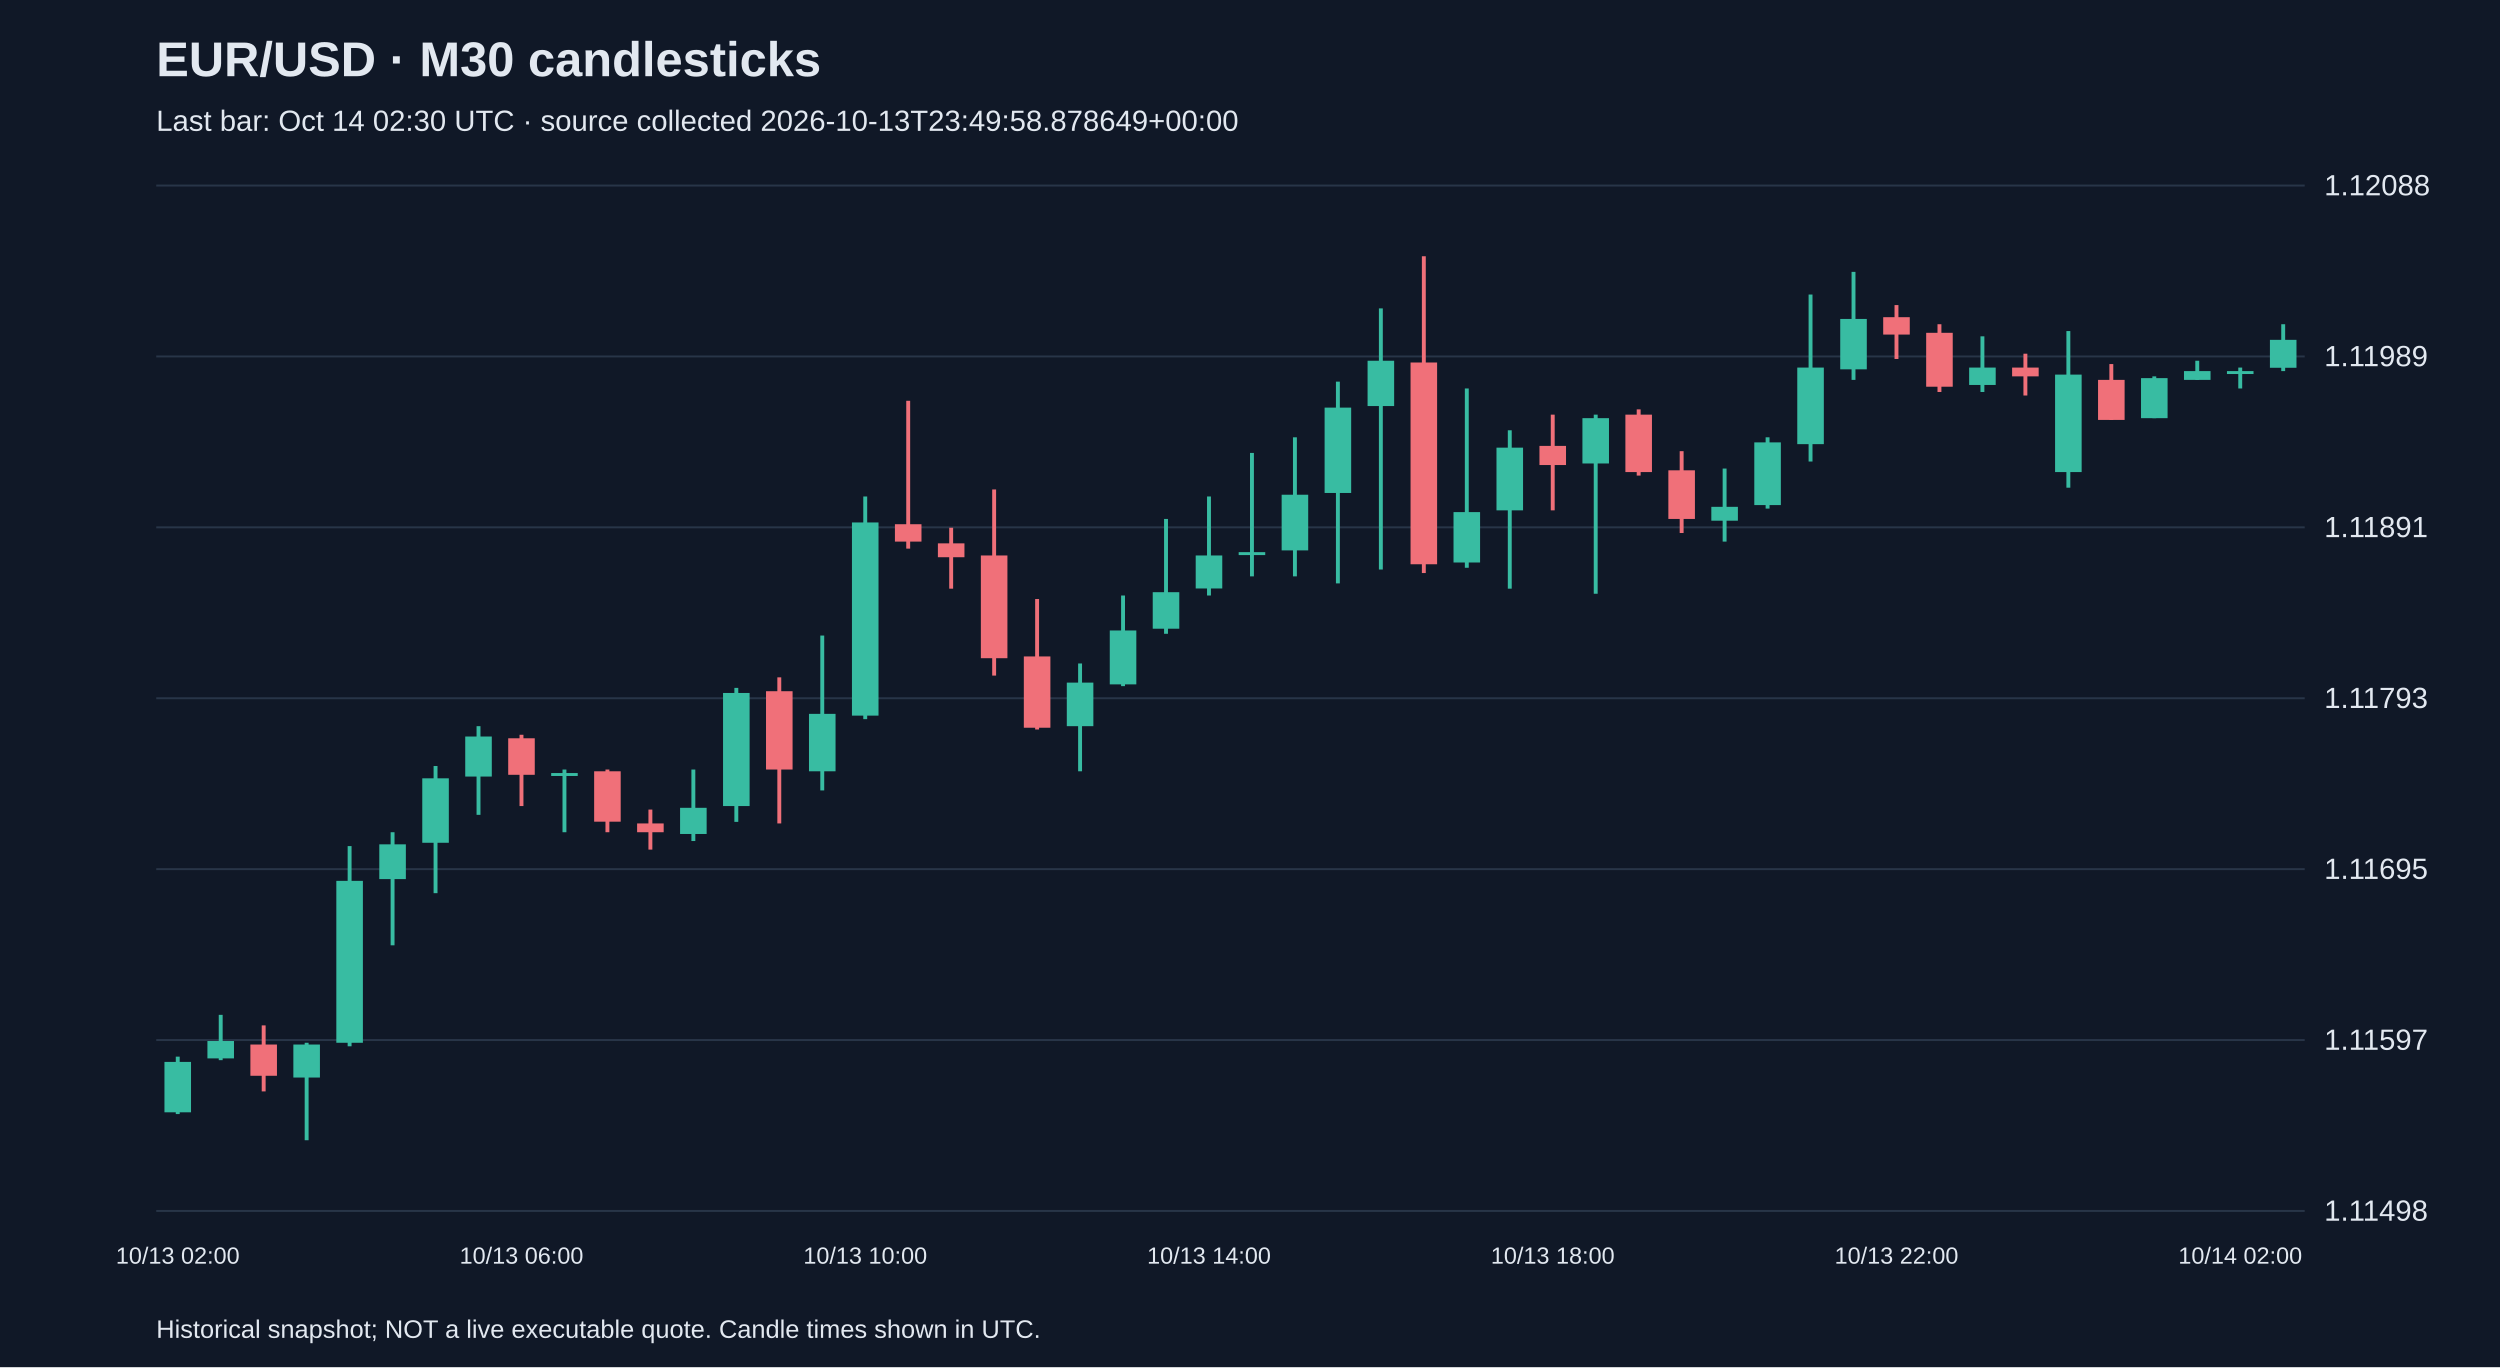
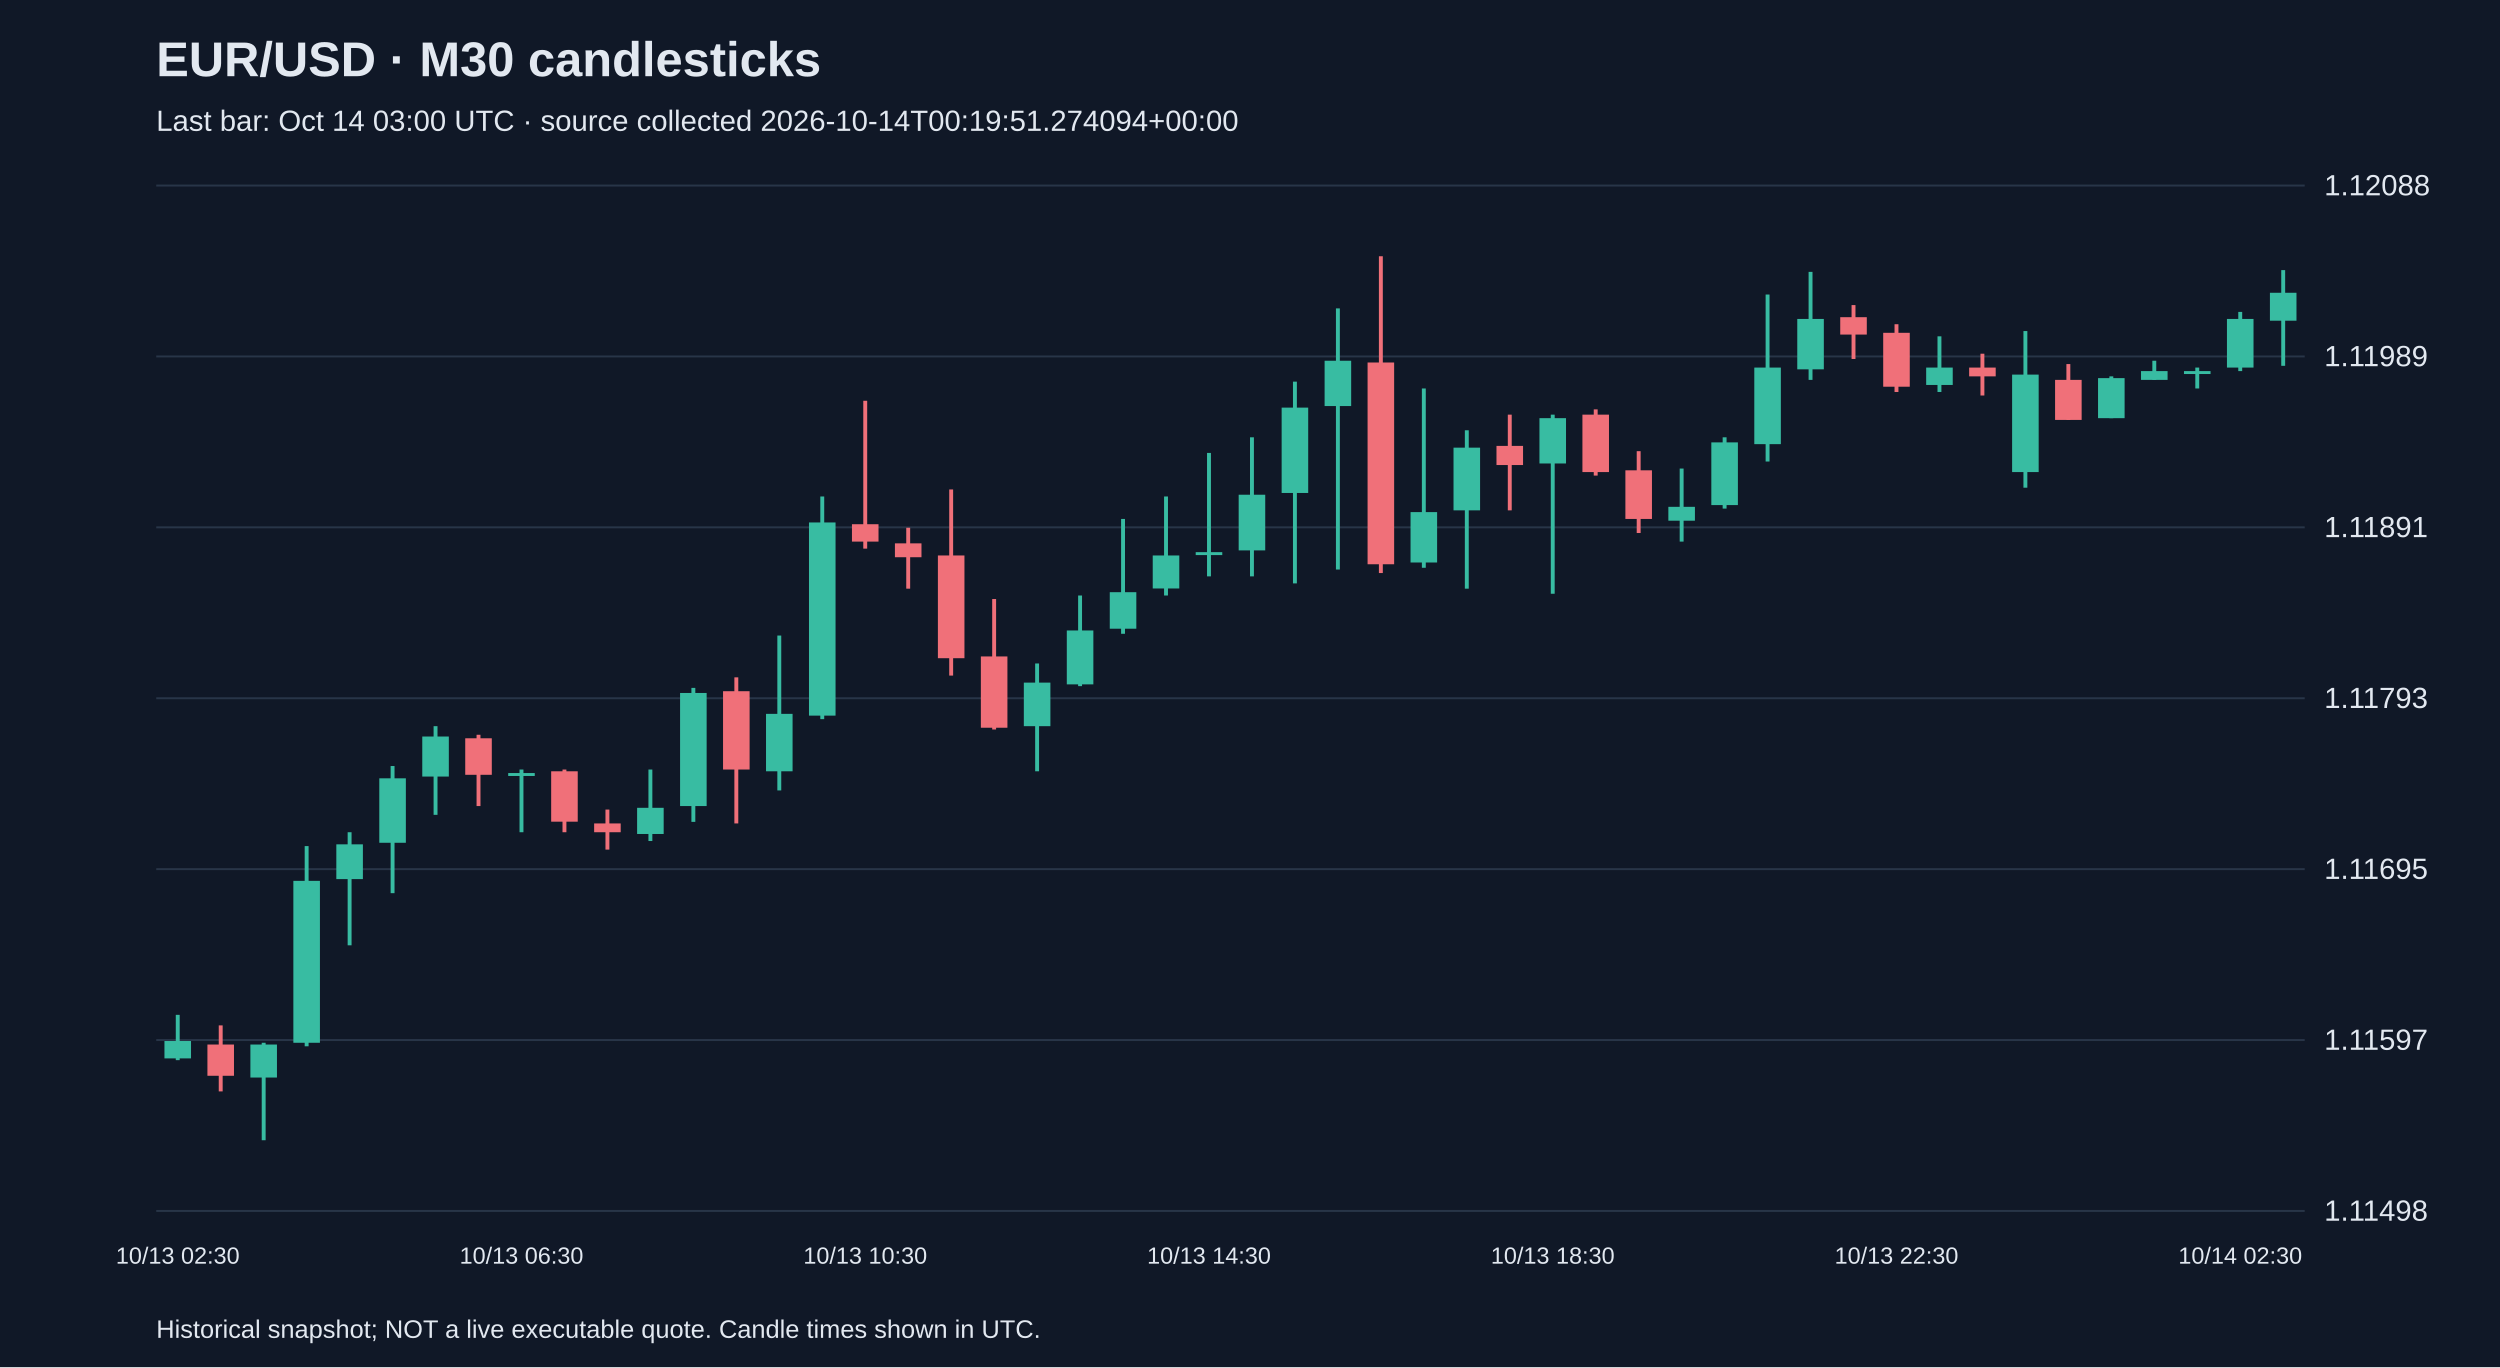
<svg xmlns="http://www.w3.org/2000/svg" viewBox="0 0 1280 700">
  <rect width="100%" height="100%" fill="#101827" />
  <style>text{font-family:Arial,sans-serif;fill:#e2e8f0}</style>
  <text x="80" y="39" font-size="25" font-weight="bold">EUR/USD · M30 candlesticks</text>
-   <text x="80" y="67" font-size="15" fill="#a6b1c5">Last bar: Oct 14 02:30 UTC · source collected 2026-10-13T23:49:58.878649+00:00</text>
+   <text x="80" y="67" font-size="15" fill="#a6b1c5">Last bar: Oct 14 03:00 UTC · source collected 2026-10-14T00:19:51.274094+00:00</text>
  <line x1="80" y1="620.0" x2="1180" y2="620.0" stroke="#283548" />
  <text x="1190" y="625.0" font-size="15">1.11498</text>
  <line x1="80" y1="532.5" x2="1180" y2="532.5" stroke="#283548" />
  <text x="1190" y="537.5" font-size="15">1.11597</text>
  <line x1="80" y1="445.0" x2="1180" y2="445.0" stroke="#283548" />
  <text x="1190" y="450.0" font-size="15">1.11695</text>
  <line x1="80" y1="357.5" x2="1180" y2="357.5" stroke="#283548" />
  <text x="1190" y="362.5" font-size="15">1.11793</text>
  <line x1="80" y1="270.0" x2="1180" y2="270.0" stroke="#283548" />
  <text x="1190" y="275.0" font-size="15">1.11891</text>
  <line x1="80" y1="182.5" x2="1180" y2="182.5" stroke="#283548" />
  <text x="1190" y="187.5" font-size="15">1.11989</text>
  <line x1="80" y1="95.0" x2="1180" y2="95.0" stroke="#283548" />
  <text x="1190" y="100.0" font-size="15">1.12088</text>
-   <line x1="91.0" y1="541.0" x2="91.0" y2="570.4" stroke="#38bca2" stroke-width="2" />
-   <rect x="84.2" y="543.7" width="13.6" height="25.8" fill="#38bca2" />
-   <text x="91.0" y="647" text-anchor="middle" font-size="12">10/13 02:00</text>
-   <line x1="113.0" y1="519.6" x2="113.0" y2="542.8" stroke="#38bca2" stroke-width="2" />
-   <rect x="106.2" y="533.0" width="13.6" height="8.9" fill="#38bca2" />
-   <line x1="135.0" y1="525.0" x2="135.0" y2="558.8" stroke="#f07079" stroke-width="2" />
-   <rect x="128.2" y="534.8" width="13.6" height="16.0" fill="#f07079" />
-   <line x1="157.0" y1="533.9" x2="157.0" y2="583.8" stroke="#38bca2" stroke-width="2" />
-   <rect x="150.2" y="534.8" width="13.6" height="16.9" fill="#38bca2" />
-   <line x1="179.0" y1="433.2" x2="179.0" y2="535.7" stroke="#38bca2" stroke-width="2" />
-   <rect x="172.2" y="451.0" width="13.6" height="82.9" fill="#38bca2" />
-   <line x1="201.0" y1="426.1" x2="201.0" y2="484.0" stroke="#38bca2" stroke-width="2" />
-   <rect x="194.2" y="432.3" width="13.6" height="17.8" fill="#38bca2" />
-   <line x1="223.0" y1="392.2" x2="223.0" y2="457.3" stroke="#38bca2" stroke-width="2" />
-   <rect x="216.2" y="398.5" width="13.6" height="33.0" fill="#38bca2" />
-   <line x1="245.0" y1="371.8" x2="245.0" y2="417.2" stroke="#38bca2" stroke-width="2" />
-   <rect x="238.2" y="377.1" width="13.6" height="20.5" fill="#38bca2" />
-   <line x1="267.0" y1="376.2" x2="267.0" y2="412.7" stroke="#f07079" stroke-width="2" />
-   <rect x="260.2" y="378.0" width="13.6" height="18.7" fill="#f07079" />
-   <text x="267.0" y="647" text-anchor="middle" font-size="12">10/13 06:00</text>
-   <line x1="289.0" y1="394.0" x2="289.0" y2="426.1" stroke="#38bca2" stroke-width="2" />
-   <rect x="282.2" y="395.8" width="13.6" height="1.5" fill="#38bca2" />
-   <line x1="311.0" y1="394.0" x2="311.0" y2="426.1" stroke="#f07079" stroke-width="2" />
-   <rect x="304.2" y="394.9" width="13.6" height="25.8" fill="#f07079" />
-   <line x1="333.0" y1="414.5" x2="333.0" y2="435.0" stroke="#f07079" stroke-width="2" />
-   <rect x="326.2" y="421.6" width="13.6" height="4.5" fill="#f07079" />
-   <line x1="355.0" y1="394.0" x2="355.0" y2="430.6" stroke="#38bca2" stroke-width="2" />
-   <rect x="348.2" y="413.6" width="13.6" height="13.4" fill="#38bca2" />
-   <line x1="377.0" y1="352.2" x2="377.0" y2="420.8" stroke="#38bca2" stroke-width="2" />
-   <rect x="370.2" y="354.8" width="13.6" height="57.9" fill="#38bca2" />
-   <line x1="399.0" y1="346.8" x2="399.0" y2="421.6" stroke="#f07079" stroke-width="2" />
-   <rect x="392.2" y="353.9" width="13.6" height="40.1" fill="#f07079" />
-   <line x1="421.0" y1="325.4" x2="421.0" y2="404.7" stroke="#38bca2" stroke-width="2" />
-   <rect x="414.2" y="365.5" width="13.6" height="29.4" fill="#38bca2" />
-   <line x1="443.0" y1="254.2" x2="443.0" y2="368.2" stroke="#38bca2" stroke-width="2" />
-   <rect x="436.2" y="267.5" width="13.6" height="98.9" fill="#38bca2" />
-   <text x="443.0" y="647" text-anchor="middle" font-size="12">10/13 10:00</text>
-   <line x1="465.0" y1="205.2" x2="465.0" y2="280.9" stroke="#f07079" stroke-width="2" />
-   <rect x="458.2" y="268.4" width="13.6" height="8.9" fill="#f07079" />
-   <line x1="487.0" y1="270.2" x2="487.0" y2="301.4" stroke="#f07079" stroke-width="2" />
-   <rect x="480.2" y="278.2" width="13.6" height="7.1" fill="#f07079" />
-   <line x1="509.0" y1="250.6" x2="509.0" y2="345.9" stroke="#f07079" stroke-width="2" />
-   <rect x="502.2" y="284.4" width="13.6" height="52.6" fill="#f07079" />
-   <line x1="531.0" y1="306.7" x2="531.0" y2="373.5" stroke="#f07079" stroke-width="2" />
-   <rect x="524.2" y="336.1" width="13.6" height="36.5" fill="#f07079" />
-   <line x1="553.0" y1="339.7" x2="553.0" y2="394.9" stroke="#38bca2" stroke-width="2" />
-   <rect x="546.2" y="349.5" width="13.6" height="22.3" fill="#38bca2" />
-   <line x1="575.0" y1="304.9" x2="575.0" y2="351.3" stroke="#38bca2" stroke-width="2" />
-   <rect x="568.2" y="322.8" width="13.6" height="27.6" fill="#38bca2" />
-   <line x1="597.0" y1="265.7" x2="597.0" y2="324.5" stroke="#38bca2" stroke-width="2" />
-   <rect x="590.2" y="303.2" width="13.6" height="18.7" fill="#38bca2" />
-   <line x1="619.0" y1="254.2" x2="619.0" y2="304.9" stroke="#38bca2" stroke-width="2" />
-   <rect x="612.2" y="284.4" width="13.6" height="16.9" fill="#38bca2" />
-   <text x="619.0" y="647" text-anchor="middle" font-size="12">10/13 14:00</text>
-   <line x1="641.0" y1="231.9" x2="641.0" y2="295.1" stroke="#38bca2" stroke-width="2" />
-   <rect x="634.2" y="282.7" width="13.6" height="1.5" fill="#38bca2" />
-   <line x1="663.0" y1="223.9" x2="663.0" y2="295.1" stroke="#38bca2" stroke-width="2" />
-   <rect x="656.2" y="253.3" width="13.6" height="28.5" fill="#38bca2" />
-   <line x1="685.0" y1="195.4" x2="685.0" y2="298.7" stroke="#38bca2" stroke-width="2" />
-   <rect x="678.2" y="208.7" width="13.6" height="43.7" fill="#38bca2" />
-   <line x1="707.0" y1="157.9" x2="707.0" y2="291.6" stroke="#38bca2" stroke-width="2" />
-   <rect x="700.2" y="184.7" width="13.6" height="23.2" fill="#38bca2" />
-   <line x1="729.0" y1="131.2" x2="729.0" y2="293.4" stroke="#f07079" stroke-width="2" />
-   <rect x="722.2" y="185.6" width="13.6" height="103.3" fill="#f07079" />
-   <line x1="751.0" y1="198.9" x2="751.0" y2="290.7" stroke="#38bca2" stroke-width="2" />
-   <rect x="744.2" y="262.2" width="13.6" height="25.8" fill="#38bca2" />
-   <line x1="773.0" y1="220.3" x2="773.0" y2="301.4" stroke="#38bca2" stroke-width="2" />
-   <rect x="766.2" y="229.2" width="13.6" height="32.1" fill="#38bca2" />
-   <line x1="795.0" y1="212.3" x2="795.0" y2="261.3" stroke="#f07079" stroke-width="2" />
-   <rect x="788.2" y="228.3" width="13.6" height="9.8" fill="#f07079" />
-   <text x="795.0" y="647" text-anchor="middle" font-size="12">10/13 18:00</text>
-   <line x1="817.0" y1="212.3" x2="817.0" y2="304.0" stroke="#38bca2" stroke-width="2" />
-   <rect x="810.2" y="214.1" width="13.6" height="23.2" fill="#38bca2" />
-   <line x1="839.0" y1="209.6" x2="839.0" y2="243.5" stroke="#f07079" stroke-width="2" />
-   <rect x="832.2" y="212.3" width="13.6" height="29.4" fill="#f07079" />
-   <line x1="861.0" y1="231.0" x2="861.0" y2="272.9" stroke="#f07079" stroke-width="2" />
-   <rect x="854.2" y="240.8" width="13.6" height="24.9" fill="#f07079" />
-   <line x1="883.0" y1="239.9" x2="883.0" y2="277.3" stroke="#38bca2" stroke-width="2" />
-   <rect x="876.2" y="259.5" width="13.6" height="7.1" fill="#38bca2" />
-   <line x1="905.0" y1="223.9" x2="905.0" y2="260.4" stroke="#38bca2" stroke-width="2" />
-   <rect x="898.2" y="226.5" width="13.6" height="32.1" fill="#38bca2" />
-   <line x1="927.0" y1="150.8" x2="927.0" y2="236.3" stroke="#38bca2" stroke-width="2" />
-   <rect x="920.2" y="188.2" width="13.6" height="39.2" fill="#38bca2" />
-   <line x1="949.0" y1="139.2" x2="949.0" y2="194.5" stroke="#38bca2" stroke-width="2" />
-   <rect x="942.2" y="163.3" width="13.6" height="25.8" fill="#38bca2" />
-   <line x1="971.0" y1="156.2" x2="971.0" y2="183.8" stroke="#f07079" stroke-width="2" />
-   <rect x="964.2" y="162.4" width="13.6" height="8.9" fill="#f07079" />
-   <text x="971.0" y="647" text-anchor="middle" font-size="12">10/13 22:00</text>
-   <line x1="993.0" y1="166.0" x2="993.0" y2="200.7" stroke="#f07079" stroke-width="2" />
-   <rect x="986.2" y="170.4" width="13.6" height="27.6" fill="#f07079" />
-   <line x1="1015.0" y1="172.2" x2="1015.0" y2="200.7" stroke="#38bca2" stroke-width="2" />
-   <rect x="1008.2" y="188.2" width="13.6" height="8.9" fill="#38bca2" />
-   <line x1="1037.0" y1="181.1" x2="1037.0" y2="202.5" stroke="#f07079" stroke-width="2" />
-   <rect x="1030.2" y="188.2" width="13.6" height="4.5" fill="#f07079" />
-   <line x1="1059.0" y1="169.5" x2="1059.0" y2="249.7" stroke="#38bca2" stroke-width="2" />
-   <rect x="1052.2" y="191.8" width="13.6" height="49.9" fill="#38bca2" />
-   <line x1="1081.0" y1="186.4" x2="1081.0" y2="215.0" stroke="#f07079" stroke-width="2" />
-   <rect x="1074.2" y="194.5" width="13.6" height="20.5" fill="#f07079" />
-   <line x1="1103.0" y1="192.7" x2="1103.0" y2="214.1" stroke="#38bca2" stroke-width="2" />
-   <rect x="1096.2" y="193.6" width="13.6" height="20.5" fill="#38bca2" />
-   <line x1="1125.0" y1="184.7" x2="1125.0" y2="194.5" stroke="#38bca2" stroke-width="2" />
-   <rect x="1118.2" y="190.0" width="13.6" height="4.5" fill="#38bca2" />
-   <line x1="1147.0" y1="188.2" x2="1147.0" y2="198.9" stroke="#38bca2" stroke-width="2" />
-   <rect x="1140.2" y="190.0" width="13.6" height="1.5" fill="#38bca2" />
-   <text x="1147.0" y="647" text-anchor="middle" font-size="12">10/14 02:00</text>
-   <line x1="1169.0" y1="166.0" x2="1169.0" y2="190.0" stroke="#38bca2" stroke-width="2" />
-   <rect x="1162.2" y="174.0" width="13.6" height="14.3" fill="#38bca2" />
+   <line x1="91.0" y1="519.6" x2="91.0" y2="542.8" stroke="#38bca2" stroke-width="2" />
+   <rect x="84.2" y="533.0" width="13.6" height="8.9" fill="#38bca2" />
+   <text x="91.0" y="647" text-anchor="middle" font-size="12">10/13 02:30</text>
+   <line x1="113.0" y1="525.0" x2="113.0" y2="558.8" stroke="#f07079" stroke-width="2" />
+   <rect x="106.2" y="534.8" width="13.6" height="16.0" fill="#f07079" />
+   <line x1="135.0" y1="533.9" x2="135.0" y2="583.8" stroke="#38bca2" stroke-width="2" />
+   <rect x="128.2" y="534.8" width="13.6" height="16.9" fill="#38bca2" />
+   <line x1="157.0" y1="433.2" x2="157.0" y2="535.7" stroke="#38bca2" stroke-width="2" />
+   <rect x="150.2" y="451.0" width="13.6" height="82.9" fill="#38bca2" />
+   <line x1="179.0" y1="426.1" x2="179.0" y2="484.0" stroke="#38bca2" stroke-width="2" />
+   <rect x="172.2" y="432.3" width="13.6" height="17.8" fill="#38bca2" />
+   <line x1="201.0" y1="392.2" x2="201.0" y2="457.3" stroke="#38bca2" stroke-width="2" />
+   <rect x="194.2" y="398.5" width="13.6" height="33.0" fill="#38bca2" />
+   <line x1="223.0" y1="371.8" x2="223.0" y2="417.2" stroke="#38bca2" stroke-width="2" />
+   <rect x="216.2" y="377.1" width="13.6" height="20.5" fill="#38bca2" />
+   <line x1="245.0" y1="376.2" x2="245.0" y2="412.7" stroke="#f07079" stroke-width="2" />
+   <rect x="238.2" y="378.0" width="13.6" height="18.7" fill="#f07079" />
+   <line x1="267.0" y1="394.0" x2="267.0" y2="426.1" stroke="#38bca2" stroke-width="2" />
+   <rect x="260.2" y="395.8" width="13.6" height="1.5" fill="#38bca2" />
+   <text x="267.0" y="647" text-anchor="middle" font-size="12">10/13 06:30</text>
+   <line x1="289.0" y1="394.0" x2="289.0" y2="426.1" stroke="#f07079" stroke-width="2" />
+   <rect x="282.2" y="394.9" width="13.6" height="25.8" fill="#f07079" />
+   <line x1="311.0" y1="414.5" x2="311.0" y2="435.0" stroke="#f07079" stroke-width="2" />
+   <rect x="304.2" y="421.6" width="13.6" height="4.5" fill="#f07079" />
+   <line x1="333.0" y1="394.0" x2="333.0" y2="430.6" stroke="#38bca2" stroke-width="2" />
+   <rect x="326.2" y="413.6" width="13.6" height="13.4" fill="#38bca2" />
+   <line x1="355.0" y1="352.2" x2="355.0" y2="420.8" stroke="#38bca2" stroke-width="2" />
+   <rect x="348.2" y="354.8" width="13.6" height="57.9" fill="#38bca2" />
+   <line x1="377.0" y1="346.8" x2="377.0" y2="421.6" stroke="#f07079" stroke-width="2" />
+   <rect x="370.2" y="353.9" width="13.6" height="40.1" fill="#f07079" />
+   <line x1="399.0" y1="325.4" x2="399.0" y2="404.7" stroke="#38bca2" stroke-width="2" />
+   <rect x="392.2" y="365.5" width="13.6" height="29.4" fill="#38bca2" />
+   <line x1="421.0" y1="254.2" x2="421.0" y2="368.2" stroke="#38bca2" stroke-width="2" />
+   <rect x="414.2" y="267.5" width="13.6" height="98.9" fill="#38bca2" />
+   <line x1="443.0" y1="205.2" x2="443.0" y2="280.9" stroke="#f07079" stroke-width="2" />
+   <rect x="436.2" y="268.4" width="13.6" height="8.9" fill="#f07079" />
+   <text x="443.0" y="647" text-anchor="middle" font-size="12">10/13 10:30</text>
+   <line x1="465.0" y1="270.2" x2="465.0" y2="301.4" stroke="#f07079" stroke-width="2" />
+   <rect x="458.2" y="278.2" width="13.6" height="7.1" fill="#f07079" />
+   <line x1="487.0" y1="250.6" x2="487.0" y2="345.9" stroke="#f07079" stroke-width="2" />
+   <rect x="480.2" y="284.4" width="13.6" height="52.6" fill="#f07079" />
+   <line x1="509.0" y1="306.7" x2="509.0" y2="373.5" stroke="#f07079" stroke-width="2" />
+   <rect x="502.2" y="336.1" width="13.6" height="36.5" fill="#f07079" />
+   <line x1="531.0" y1="339.7" x2="531.0" y2="394.9" stroke="#38bca2" stroke-width="2" />
+   <rect x="524.2" y="349.5" width="13.6" height="22.3" fill="#38bca2" />
+   <line x1="553.0" y1="304.9" x2="553.0" y2="351.3" stroke="#38bca2" stroke-width="2" />
+   <rect x="546.2" y="322.8" width="13.6" height="27.6" fill="#38bca2" />
+   <line x1="575.0" y1="265.7" x2="575.0" y2="324.5" stroke="#38bca2" stroke-width="2" />
+   <rect x="568.2" y="303.2" width="13.6" height="18.7" fill="#38bca2" />
+   <line x1="597.0" y1="254.2" x2="597.0" y2="304.9" stroke="#38bca2" stroke-width="2" />
+   <rect x="590.2" y="284.4" width="13.6" height="16.9" fill="#38bca2" />
+   <line x1="619.0" y1="231.9" x2="619.0" y2="295.1" stroke="#38bca2" stroke-width="2" />
+   <rect x="612.2" y="282.7" width="13.6" height="1.5" fill="#38bca2" />
+   <text x="619.0" y="647" text-anchor="middle" font-size="12">10/13 14:30</text>
+   <line x1="641.0" y1="223.9" x2="641.0" y2="295.1" stroke="#38bca2" stroke-width="2" />
+   <rect x="634.2" y="253.3" width="13.6" height="28.5" fill="#38bca2" />
+   <line x1="663.0" y1="195.4" x2="663.0" y2="298.7" stroke="#38bca2" stroke-width="2" />
+   <rect x="656.2" y="208.7" width="13.6" height="43.7" fill="#38bca2" />
+   <line x1="685.0" y1="157.9" x2="685.0" y2="291.6" stroke="#38bca2" stroke-width="2" />
+   <rect x="678.2" y="184.7" width="13.6" height="23.2" fill="#38bca2" />
+   <line x1="707.0" y1="131.2" x2="707.0" y2="293.4" stroke="#f07079" stroke-width="2" />
+   <rect x="700.2" y="185.6" width="13.6" height="103.3" fill="#f07079" />
+   <line x1="729.0" y1="198.9" x2="729.0" y2="290.7" stroke="#38bca2" stroke-width="2" />
+   <rect x="722.2" y="262.2" width="13.6" height="25.8" fill="#38bca2" />
+   <line x1="751.0" y1="220.3" x2="751.0" y2="301.4" stroke="#38bca2" stroke-width="2" />
+   <rect x="744.2" y="229.2" width="13.6" height="32.1" fill="#38bca2" />
+   <line x1="773.0" y1="212.3" x2="773.0" y2="261.3" stroke="#f07079" stroke-width="2" />
+   <rect x="766.2" y="228.3" width="13.6" height="9.8" fill="#f07079" />
+   <line x1="795.0" y1="212.3" x2="795.0" y2="304.0" stroke="#38bca2" stroke-width="2" />
+   <rect x="788.2" y="214.1" width="13.6" height="23.2" fill="#38bca2" />
+   <text x="795.0" y="647" text-anchor="middle" font-size="12">10/13 18:30</text>
+   <line x1="817.0" y1="209.6" x2="817.0" y2="243.5" stroke="#f07079" stroke-width="2" />
+   <rect x="810.2" y="212.3" width="13.6" height="29.4" fill="#f07079" />
+   <line x1="839.0" y1="231.0" x2="839.0" y2="272.9" stroke="#f07079" stroke-width="2" />
+   <rect x="832.2" y="240.8" width="13.6" height="24.9" fill="#f07079" />
+   <line x1="861.0" y1="239.9" x2="861.0" y2="277.3" stroke="#38bca2" stroke-width="2" />
+   <rect x="854.2" y="259.5" width="13.6" height="7.1" fill="#38bca2" />
+   <line x1="883.0" y1="223.9" x2="883.0" y2="260.4" stroke="#38bca2" stroke-width="2" />
+   <rect x="876.2" y="226.5" width="13.6" height="32.1" fill="#38bca2" />
+   <line x1="905.0" y1="150.8" x2="905.0" y2="236.3" stroke="#38bca2" stroke-width="2" />
+   <rect x="898.2" y="188.2" width="13.6" height="39.2" fill="#38bca2" />
+   <line x1="927.0" y1="139.2" x2="927.0" y2="194.5" stroke="#38bca2" stroke-width="2" />
+   <rect x="920.2" y="163.3" width="13.6" height="25.8" fill="#38bca2" />
+   <line x1="949.0" y1="156.2" x2="949.0" y2="183.8" stroke="#f07079" stroke-width="2" />
+   <rect x="942.2" y="162.4" width="13.6" height="8.9" fill="#f07079" />
+   <line x1="971.0" y1="166.0" x2="971.0" y2="200.7" stroke="#f07079" stroke-width="2" />
+   <rect x="964.2" y="170.4" width="13.6" height="27.6" fill="#f07079" />
+   <text x="971.0" y="647" text-anchor="middle" font-size="12">10/13 22:30</text>
+   <line x1="993.0" y1="172.2" x2="993.0" y2="200.7" stroke="#38bca2" stroke-width="2" />
+   <rect x="986.2" y="188.2" width="13.6" height="8.9" fill="#38bca2" />
+   <line x1="1015.0" y1="181.1" x2="1015.0" y2="202.5" stroke="#f07079" stroke-width="2" />
+   <rect x="1008.2" y="188.2" width="13.6" height="4.5" fill="#f07079" />
+   <line x1="1037.0" y1="169.5" x2="1037.0" y2="249.7" stroke="#38bca2" stroke-width="2" />
+   <rect x="1030.2" y="191.8" width="13.6" height="49.9" fill="#38bca2" />
+   <line x1="1059.0" y1="186.4" x2="1059.0" y2="215.0" stroke="#f07079" stroke-width="2" />
+   <rect x="1052.2" y="194.5" width="13.6" height="20.5" fill="#f07079" />
+   <line x1="1081.0" y1="192.7" x2="1081.0" y2="214.1" stroke="#38bca2" stroke-width="2" />
+   <rect x="1074.2" y="193.6" width="13.6" height="20.5" fill="#38bca2" />
+   <line x1="1103.0" y1="184.7" x2="1103.0" y2="194.5" stroke="#38bca2" stroke-width="2" />
+   <rect x="1096.2" y="190.0" width="13.6" height="4.5" fill="#38bca2" />
+   <line x1="1125.0" y1="188.2" x2="1125.0" y2="198.9" stroke="#38bca2" stroke-width="2" />
+   <rect x="1118.2" y="190.0" width="13.6" height="1.5" fill="#38bca2" />
+   <line x1="1147.0" y1="159.7" x2="1147.0" y2="190.0" stroke="#38bca2" stroke-width="2" />
+   <rect x="1140.2" y="163.3" width="13.6" height="24.9" fill="#38bca2" />
+   <text x="1147.0" y="647" text-anchor="middle" font-size="12">10/14 02:30</text>
+   <line x1="1169.0" y1="138.3" x2="1169.0" y2="187.3" stroke="#38bca2" stroke-width="2" />
+   <rect x="1162.2" y="149.9" width="13.6" height="14.3" fill="#38bca2" />
  <text x="80" y="685" font-size="13">Historical snapshot; NOT a live executable quote. Candle times shown in UTC.</text>
</svg>
